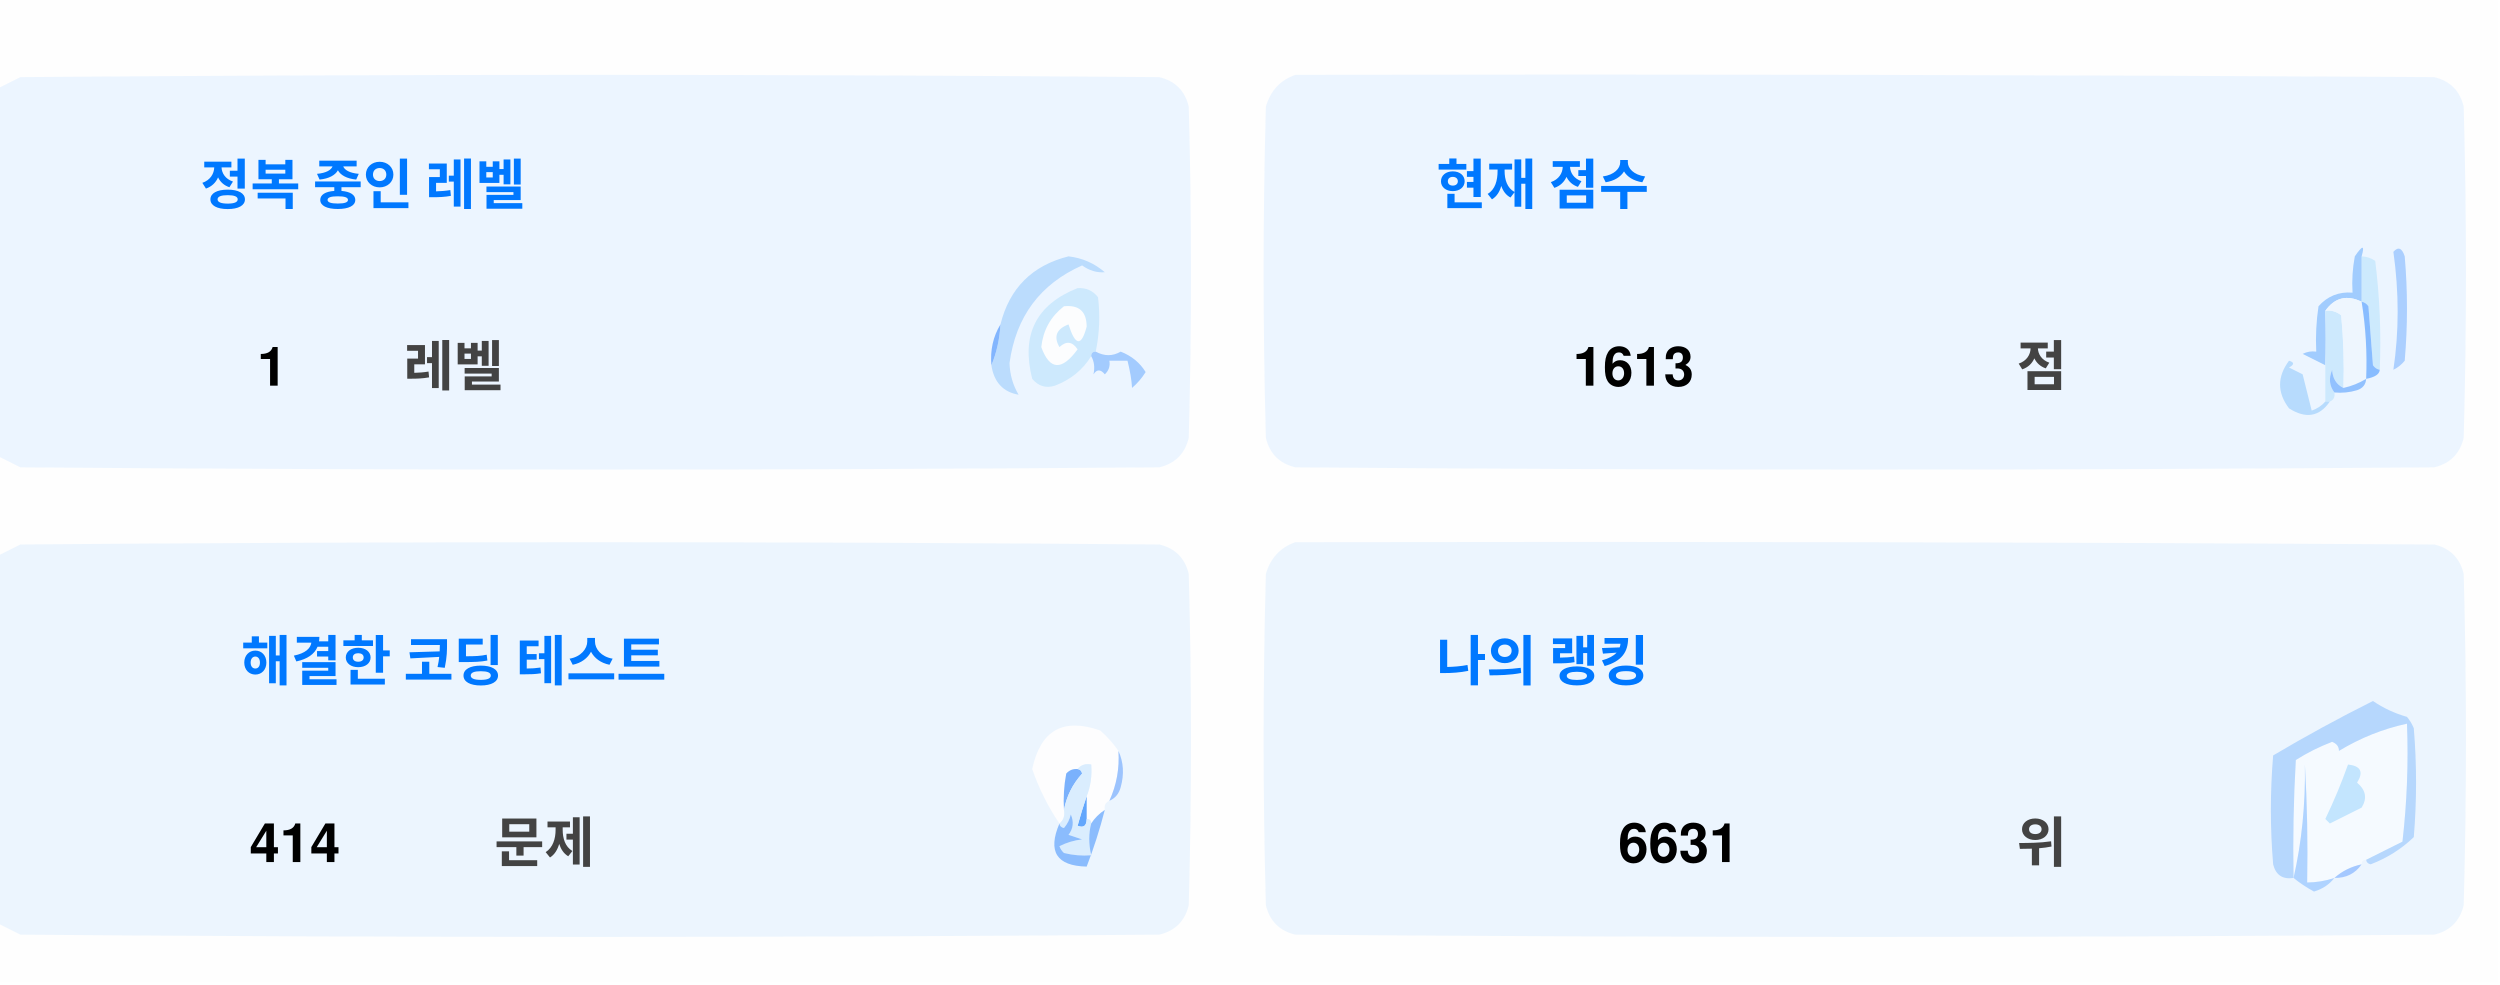
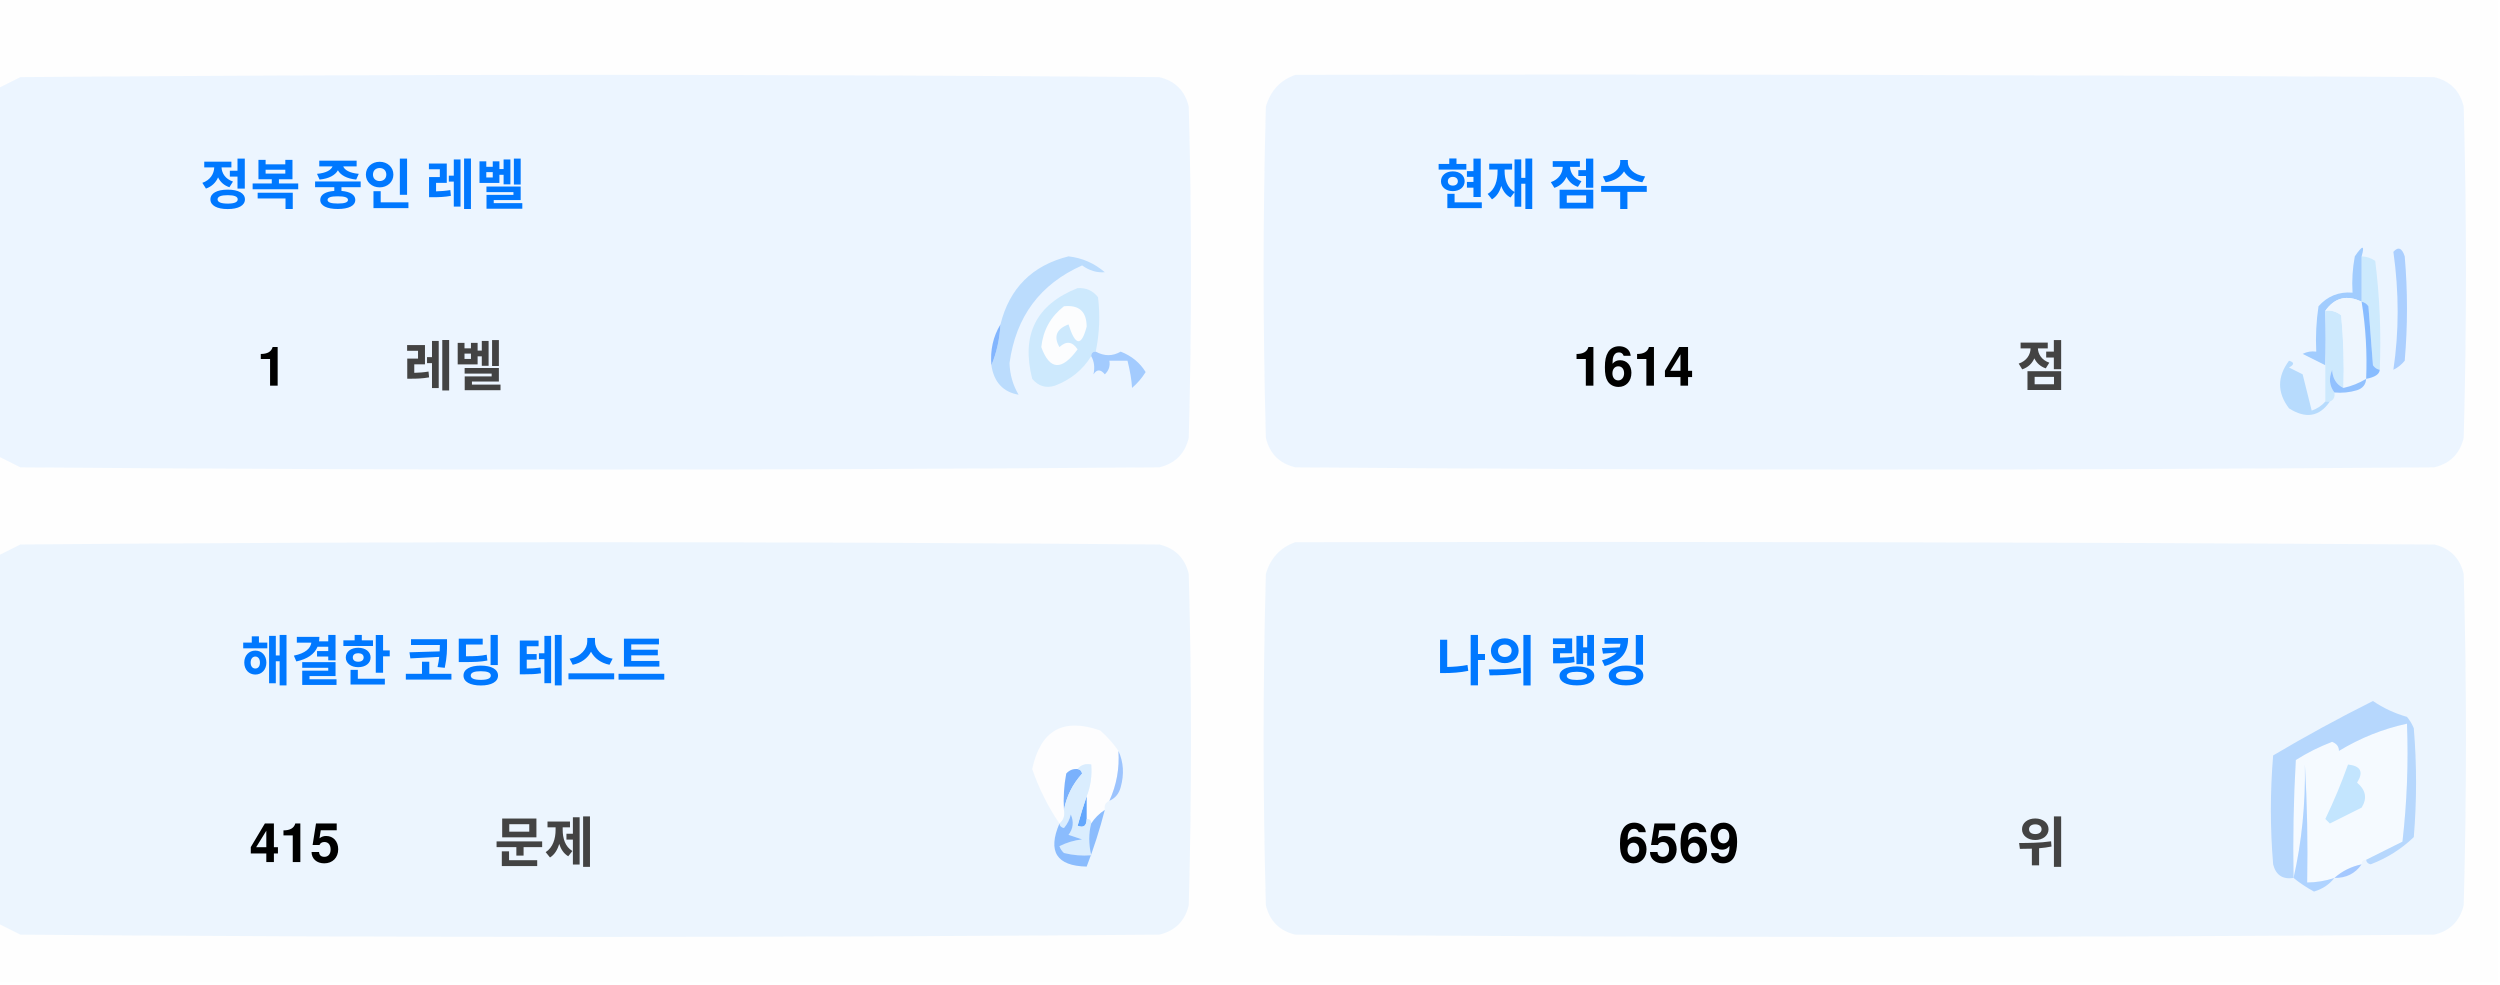
<svg xmlns="http://www.w3.org/2000/svg" version="1.1" width="551px" height="217px" style="shape-rendering:geometricPrecision; text-rendering:geometricPrecision; image-rendering:optimizeQuality; fill-rule:evenodd; clip-rule:evenodd">
  <style>.title {fill: #434343;font-size: 1rem;line-height: 1.5rem;font-weight: bold;font-family: -apple-system, BlinkMacSystemFont, Segoe UI, Helvetica, Arial, sans-serif, Apple Color Emoji, Segoe UI Emoji;}.desc {fill: #434343;font-size: 2.5rem;font-weight: bold;line-height: 1.5rem;font-family: -apple-system, BlinkMacSystemFont, Segoe UI, Helvetica, Arial, sans-serif, Apple Color Emoji, Segoe UI Emoji;}.desc-2 {fill: #434343;font-size: 1rem;font-weight: bold;line-height: 1.5rem;font-family: -apple-system, BlinkMacSystemFont, Segoe UI, Helvetica, Arial, sans-serif, Apple Color Emoji, Segoe UI Emoji;}.text, .desc {animation: twinkling 4s ease-in-out infinite;}@keyframes twinkling {40% { opacity: 1; }50% { opacity: 0.5; }60% { opacity: 1; }70% { opacity: 0.5; }80% { opacity: 1; }}</style>
  <g>
    <path style="opacity:1" fill="#fefefe" d="M -0.5,-0.5 C 183.167,-0.5 366.833,-0.5 550.5,-0.5C 550.5,71.833 550.5,144.167 550.5,216.5C 366.833,216.5 183.167,216.5 -0.5,216.5C -0.5,212.167 -0.5,207.833 -0.5,203.5C 1.14,204.32 2.807,205.153 4.5,206C 88.167,206.667 171.833,206.667 255.5,206C 259,205.167 261.167,203 262,199.5C 262.667,175.167 262.667,150.833 262,126.5C 261.167,123 259,120.833 255.5,120C 171.833,119.333 88.167,119.333 4.5,120C 2.807,120.847 1.14,121.68 -0.5,122.5C -0.5,115.167 -0.5,107.833 -0.5,100.5C 1.14,101.32 2.807,102.153 4.5,103C 88.167,103.667 171.833,103.667 255.5,103C 259,102.167 261.167,100 262,96.5C 262.667,72.167 262.667,47.833 262,23.5C 261.167,20 259,17.833 255.5,17C 171.833,16.333 88.167,16.333 4.5,17C 2.807,17.847 1.14,18.68 -0.5,19.5C -0.5,12.833 -0.5,6.167 -0.5,-0.5 Z" />
  </g>
  <g>
    <path style="opacity:1" fill="#ecf5ff" d="M -0.5,100.5 C -0.5,73.5 -0.5,46.5 -0.5,19.5C 1.14,18.68 2.807,17.847 4.5,17C 88.167,16.333 171.833,16.333 255.5,17C 259,17.833 261.167,20 262,23.5C 262.667,47.833 262.667,72.167 262,96.5C 261.167,100 259,102.167 255.5,103C 171.833,103.667 88.167,103.667 4.5,103C 2.807,102.153 1.14,101.32 -0.5,100.5 Z" />
  </g>
  <g>
    <path style="opacity:1" fill="#ecf5ff" d="M 285.5,16.5 C 369.167,16.333 452.834,16.5 536.5,17C 540,17.833 542.167,20 543,23.5C 543.667,47.833 543.667,72.167 543,96.5C 542.167,100 540,102.167 536.5,103C 452.833,103.667 369.167,103.667 285.5,103C 282,102.167 279.833,100 279,96.5C 278.333,72.167 278.333,47.833 279,23.5C 280.018,19.985 282.185,17.652 285.5,16.5 Z" />
  </g>
  <g>
    <path style="opacity:1" fill="#cdeafd" d="M 520.5,56.5 C 521.583,56.539 522.583,56.873 523.5,57.5C 524.498,65.472 524.831,73.472 524.5,81.5C 523.883,81.389 523.383,81.056 523,80.5C 522.667,76.167 522.333,71.833 522,67.5C 521.617,66.944 521.117,66.611 520.5,66.5C 520.5,63.167 520.5,59.833 520.5,56.5 Z" />
  </g>
  <g>
    <path style="opacity:1" fill="#abcfff" d="M 527.5,55.5 C 528.566,54.308 529.399,54.641 530,56.5C 530.667,64.167 530.667,71.833 530,79.5C 529.311,80.357 528.478,81.023 527.5,81.5C 528.758,73.08 528.758,64.414 527.5,55.5 Z" />
  </g>
  <g>
    <path style="opacity:1" fill="#bbdcfd" d="M 218.5,80.5 C 219.657,77.727 220.324,74.727 220.5,71.5C 222.49,63.51 227.49,58.51 235.5,56.5C 238.528,56.847 241.194,58.014 243.5,60C 241.744,60.141 240.078,59.641 238.5,58.5C 229.247,62.607 223.914,69.773 222.5,80C 222.565,82.526 223.232,84.859 224.5,87C 221.07,86.397 219.07,84.231 218.5,80.5 Z" />
  </g>
  <g>
    <path style="opacity:1" fill="#cde9fd" d="M 241.5,77.5 C 240.833,77.5 240.5,77.833 240.5,78.5C 238.628,81.529 235.961,83.695 232.5,85C 230.536,85.624 228.869,85.124 227.5,83.5C 225.021,73.791 228.354,67.124 237.5,63.5C 239.374,63.39 240.874,64.056 242,65.5C 242.497,69.524 242.331,73.524 241.5,77.5 Z" />
  </g>
  <g>
    <path style="opacity:1" fill="#fcfdfe" d="M 234.5,67.5 C 237.826,67.162 239.493,68.662 239.5,72C 238.334,76.434 237,76.267 235.5,71.5C 232.832,72.515 232.166,74.182 233.5,76.5C 235.017,75.089 236.351,75.256 237.5,77C 234.006,81.771 231.34,81.605 229.5,76.5C 229.904,72.771 231.571,69.771 234.5,67.5 Z" />
  </g>
  <g>
    <path style="opacity:1" fill="#a1ccfe" d="M 520.5,56.5 C 520.5,59.833 520.5,63.167 520.5,66.5C 517.238,64.922 514.572,65.589 512.5,68.5C 512.617,72.81 512.617,76.81 512.5,80.5C 510.86,79.68 509.193,78.847 507.5,78C 508.448,77.517 509.448,77.35 510.5,77.5C 510.335,74.15 510.502,70.817 511,67.5C 512.995,65.253 515.495,64.253 518.5,64.5C 518.336,61.813 518.503,59.146 519,56.5C 520.731,53.969 521.231,53.969 520.5,56.5 Z" />
  </g>
  <g>
    <path style="opacity:1" fill="#cde9fd" d="M 512.5,68.5 C 513.822,68.33 514.989,68.663 516,69.5C 516.499,74.823 516.666,80.156 516.5,85.5C 514.955,84.77 514.122,83.437 514,81.5C 513.22,83.387 513.387,85.054 514.5,86.5C 514.672,87.492 514.338,88.158 513.5,88.5C 513.167,88.5 512.833,88.5 512.5,88.5C 512.5,85.833 512.5,83.167 512.5,80.5C 512.617,76.81 512.617,72.81 512.5,68.5 Z" />
  </g>
  <g>
    <path style="opacity:1" fill="#eef6fe" d="M 520.5,66.5 C 521.407,72.106 521.74,77.773 521.5,83.5C 519.95,84.441 518.284,85.108 516.5,85.5C 516.666,80.156 516.499,74.823 516,69.5C 514.989,68.663 513.822,68.33 512.5,68.5C 514.572,65.589 517.238,64.922 520.5,66.5 Z" />
  </g>
  <g>
    <path style="opacity:1" fill="#88bcff" d="M 520.5,66.5 C 521.117,66.611 521.617,66.944 522,67.5C 522.333,71.833 522.667,76.167 523,80.5C 523.383,81.056 523.883,81.389 524.5,81.5C 524.445,82.469 523.445,83.136 521.5,83.5C 521.74,77.773 521.407,72.106 520.5,66.5 Z" />
  </g>
  <g>
    <path style="opacity:1" fill="#82b5fe" d="M 220.5,71.5 C 220.324,74.727 219.657,77.727 218.5,80.5C 218.215,77.171 218.882,74.171 220.5,71.5 Z" />
  </g>
  <g>
    <path style="opacity:1" fill="#a3cbfe" d="M 240.5,78.5 C 240.5,77.833 240.833,77.5 241.5,77.5C 243.391,78.536 245.224,78.536 247,77.5C 249.391,78.429 251.225,79.929 252.5,82C 251.681,83.319 250.681,84.486 249.5,85.5C 249.409,83.777 249.075,81.777 248.5,79.5C 247.167,79.5 245.833,79.5 244.5,79.5C 244.719,80.675 244.386,81.675 243.5,82.5C 242.575,81.359 241.741,81.359 241,82.5C 241.331,80.981 241.164,79.648 240.5,78.5 Z" />
  </g>
  <g>
    <path style="opacity:1" fill="#b7dbfd" d="M 512.5,88.5 C 512.833,88.5 513.167,88.5 513.5,88.5C 511.199,91.857 508.199,92.357 504.5,90C 501.872,86.535 501.872,83.035 504.5,79.5C 505.696,79.846 505.696,80.346 504.5,81C 505.5,81.5 506.5,82 507.5,82.5C 508.167,85.167 508.833,87.833 509.5,90.5C 510.739,90.058 511.739,89.391 512.5,88.5 Z" />
  </g>
  <g>
    <path style="opacity:1" fill="#92c1fe" d="M 516.5,85.5 C 518.284,85.108 519.95,84.441 521.5,83.5C 521.423,84.75 520.756,85.583 519.5,86C 517.866,86.493 516.199,86.66 514.5,86.5C 513.387,85.054 513.22,83.387 514,81.5C 514.122,83.437 514.955,84.77 516.5,85.5 Z" />
  </g>
  <g>
    <path style="opacity:1" fill="#ecf5fe" d="M -0.5,203.5 C -0.5,176.5 -0.5,149.5 -0.5,122.5C 1.14,121.68 2.807,120.847 4.5,120C 88.167,119.333 171.833,119.333 255.5,120C 259,120.833 261.167,123 262,126.5C 262.667,150.833 262.667,175.167 262,199.5C 261.167,203 259,205.167 255.5,206C 171.833,206.667 88.167,206.667 4.5,206C 2.807,205.153 1.14,204.32 -0.5,203.5 Z" />
  </g>
  <g>
    <path style="opacity:1" fill="#ecf5fe" d="M 285.5,119.5 C 369.167,119.333 452.834,119.5 536.5,120C 540,120.833 542.167,123 543,126.5C 543.667,150.833 543.667,175.167 543,199.5C 542.167,203 540,205.167 536.5,206C 452.833,206.667 369.167,206.667 285.5,206C 282,205.167 279.833,203 279,199.5C 278.333,175.167 278.333,150.833 279,126.5C 280.018,122.985 282.185,120.652 285.5,119.5 Z" />
  </g>
  <g>
    <path style="opacity:1" fill="#fdfdfe" d="M 246.5,165.5 C 246.758,169.367 246.092,173.034 244.5,176.5C 243.662,176.842 243.328,177.508 243.5,178.5C 242.272,179.306 241.272,180.306 240.5,181.5C 240.5,180.833 240.167,180.5 239.5,180.5C 239.5,178.833 239.5,177.167 239.5,175.5C 240.369,173.283 240.702,170.95 240.5,168.5C 239.209,168.263 238.209,168.596 237.5,169.5C 236.504,169.414 235.671,169.748 235,170.5C 234.503,173.146 234.336,175.813 234.5,178.5C 234.737,179.791 234.404,180.791 233.5,181.5C 230.986,177.806 228.986,173.806 227.5,169.5C 229.309,160.957 234.309,158.124 242.5,161C 244.07,162.397 245.404,163.897 246.5,165.5 Z" />
  </g>
  <g>
    <path style="opacity:1" fill="#f5faff" d="M 521.5,189.5 C 520.833,189.5 520.5,189.833 520.5,190.5C 518.181,190.992 516.181,191.992 514.5,193.5C 512.565,194.15 510.565,194.483 508.5,194.5C 508.666,185.827 508.5,177.16 508,168.5C 508.141,177.227 507.308,185.56 505.5,193.5C 505.334,184.827 505.5,176.16 506,167.5C 508.527,165.903 511.194,164.57 514,163.5C 515.011,163.892 515.511,164.559 515.5,165.5C 520.21,162.641 525.21,160.641 530.5,159.5C 530.831,168.192 530.498,176.859 529.5,185.5C 526.807,186.847 524.14,188.18 521.5,189.5 Z" />
  </g>
  <g>
    <path style="opacity:1" fill="#b6d7fd" d="M 521.5,189.5 C 524.14,188.18 526.807,186.847 529.5,185.5C 530.498,176.859 530.831,168.192 530.5,159.5C 525.21,160.641 520.21,162.641 515.5,165.5C 515.511,164.559 515.011,163.892 514,163.5C 511.194,164.57 508.527,165.903 506,167.5C 505.5,176.16 505.334,184.827 505.5,193.5C 503.089,193.863 501.589,192.863 501,190.5C 500.333,182.5 500.333,174.5 501,166.5C 508.173,162.246 515.507,158.246 523,154.5C 525.304,156.068 527.804,157.235 530.5,158C 531.126,158.75 531.626,159.584 532,160.5C 532.667,168.5 532.667,176.5 532,184.5C 529.292,187.111 526.125,189.111 522.5,190.5C 521.893,190.376 521.56,190.043 521.5,189.5 Z" />
  </g>
  <g>
    <path style="opacity:1" fill="#c3e5fe" d="M 517.5,168.5 C 520.317,168.801 520.984,170.134 519.5,172.5C 521.439,174.122 521.772,175.956 520.5,178C 518.167,179.167 515.833,180.333 513.5,181.5C 513.167,181.167 512.833,180.833 512.5,180.5C 514.414,176.515 516.081,172.515 517.5,168.5 Z" />
  </g>
  <g>
    <path style="opacity:1" fill="#7ab1fc" d="M 237.5,169.5 C 238.043,169.56 238.376,169.893 238.5,170.5C 236.395,172.836 235.062,175.503 234.5,178.5C 234.336,175.813 234.503,173.146 235,170.5C 235.671,169.748 236.504,169.414 237.5,169.5 Z" />
  </g>
  <g>
    <path style="opacity:1" fill="#afd3ff" d="M 514.5,193.5 C 513.378,194.947 511.878,195.947 510,196.5C 508.348,195.601 506.848,194.601 505.5,193.5C 507.308,185.56 508.141,177.227 508,168.5C 508.5,177.16 508.666,185.827 508.5,194.5C 510.565,194.483 512.565,194.15 514.5,193.5 Z" />
  </g>
  <g>
    <path style="opacity:1" fill="#9cc3fd" d="M 246.5,165.5 C 247.634,167.966 247.801,170.633 247,173.5C 246.623,174.942 245.79,175.942 244.5,176.5C 246.092,173.034 246.758,169.367 246.5,165.5 Z" />
  </g>
  <g>
    <path style="opacity:1" fill="#62a6fc" d="M 239.5,175.5 C 239.5,177.167 239.5,178.833 239.5,180.5C 239.483,182.028 238.816,182.528 237.5,182C 238.117,179.723 238.784,177.556 239.5,175.5 Z" />
  </g>
  <g>
    <path style="opacity:1" fill="#daedfe" d="M 237.5,169.5 C 238.209,168.596 239.209,168.263 240.5,168.5C 240.702,170.95 240.369,173.283 239.5,175.5C 238.784,177.556 238.117,179.723 237.5,182C 238.816,182.528 239.483,182.028 239.5,180.5C 240.167,180.5 240.5,180.833 240.5,181.5C 239.918,183.669 239.918,186.002 240.5,188.5C 238.473,188.662 236.473,188.495 234.5,188C 234.043,187.586 233.709,187.086 233.5,186.5C 235.078,185.702 236.744,185.202 238.5,185C 237.5,184.667 236.5,184.333 235.5,184C 236.554,182.612 236.72,181.112 236,179.5C 235.751,180.624 235.251,181.624 234.5,182.5C 233.893,182.376 233.56,182.043 233.5,181.5C 234.404,180.791 234.737,179.791 234.5,178.5C 235.062,175.503 236.395,172.836 238.5,170.5C 238.376,169.893 238.043,169.56 237.5,169.5 Z" />
  </g>
  <g>
    <path style="opacity:1" fill="#8bbcfd" d="M 243.5,178.5 C 242.395,182.803 241.062,186.969 239.5,191C 232.857,190.847 230.857,187.68 233.5,181.5C 233.56,182.043 233.893,182.376 234.5,182.5C 235.251,181.624 235.751,180.624 236,179.5C 236.72,181.112 236.554,182.612 235.5,184C 236.5,184.333 237.5,184.667 238.5,185C 236.744,185.202 235.078,185.702 233.5,186.5C 233.709,187.086 234.043,187.586 234.5,188C 236.473,188.495 238.473,188.662 240.5,188.5C 239.918,186.002 239.918,183.669 240.5,181.5C 241.272,180.306 242.272,179.306 243.5,178.5 Z" />
  </g>
  <g>
    <path style="opacity:1" fill="#a4c8ff" d="M 520.5,190.5 C 519.089,192.539 517.089,193.539 514.5,193.5C 516.181,191.992 518.181,190.992 520.5,190.5 Z" />
  </g>
  <text text-anchor="middle" x="80" y="45" class="title" style="fill:#0078ff;" stroke="#none" stroke-width="1">정복 중인 레벨</text>
  <text text-anchor="middle" x="60" y="85" class="desc" style="fill:#000000;" stroke="#none" stroke-width="1">1</text>
  <text text-anchor="middle" x="100" y="85" class="desc-2" style="fill:#434343;" stroke="#none" stroke-width="1">레벨</text>
  <text text-anchor="middle" x="340" y="45" class="title" style="fill:#0078ff;" stroke="#none" stroke-width="1">현재 점수</text>
-   <text text-anchor="middle" x="360" y="85" class="desc" style="fill:#000000;" stroke="#none" stroke-width="1">1613</text>
+   <text text-anchor="middle" x="360" y="85" class="desc" style="fill:#000000;" stroke="#none" stroke-width="1">1614</text>
  <text text-anchor="middle" x="450" y="85" class="desc-2" style="fill:#434343;" stroke="#none" stroke-width="1">점</text>
  <text text-anchor="middle" x="100" y="150" class="title" style="fill:#0078ff;" stroke="#none" stroke-width="1">해결한 코딩 테스트</text>
-   <text text-anchor="middle" x="65" y="190" class="desc" style="fill:#000000;" stroke="#none" stroke-width="1">414</text>
+   <text text-anchor="middle" x="65" y="190" class="desc" style="fill:#000000;" stroke="#none" stroke-width="1">415</text>
  <text text-anchor="middle" x="120" y="190" class="desc-2" style="fill:#434343;" stroke="#none" stroke-width="1">문제</text>
  <text text-anchor="middle" x="340" y="150" class="title" style="fill:#0078ff;" stroke="#none" stroke-width="1">나의 랭킹</text>
-   <text text-anchor="middle" x="370" y="190" class="desc" style="fill:#000000;" stroke="#none" stroke-width="1">6631</text>
+   <text text-anchor="middle" x="370" y="190" class="desc" style="fill:#000000;" stroke="#none" stroke-width="1">6569</text>
  <text text-anchor="middle" x="450" y="190" class="desc-2" style="fill:#434343;" stroke="#none" stroke-width="1">위</text>
</svg>
